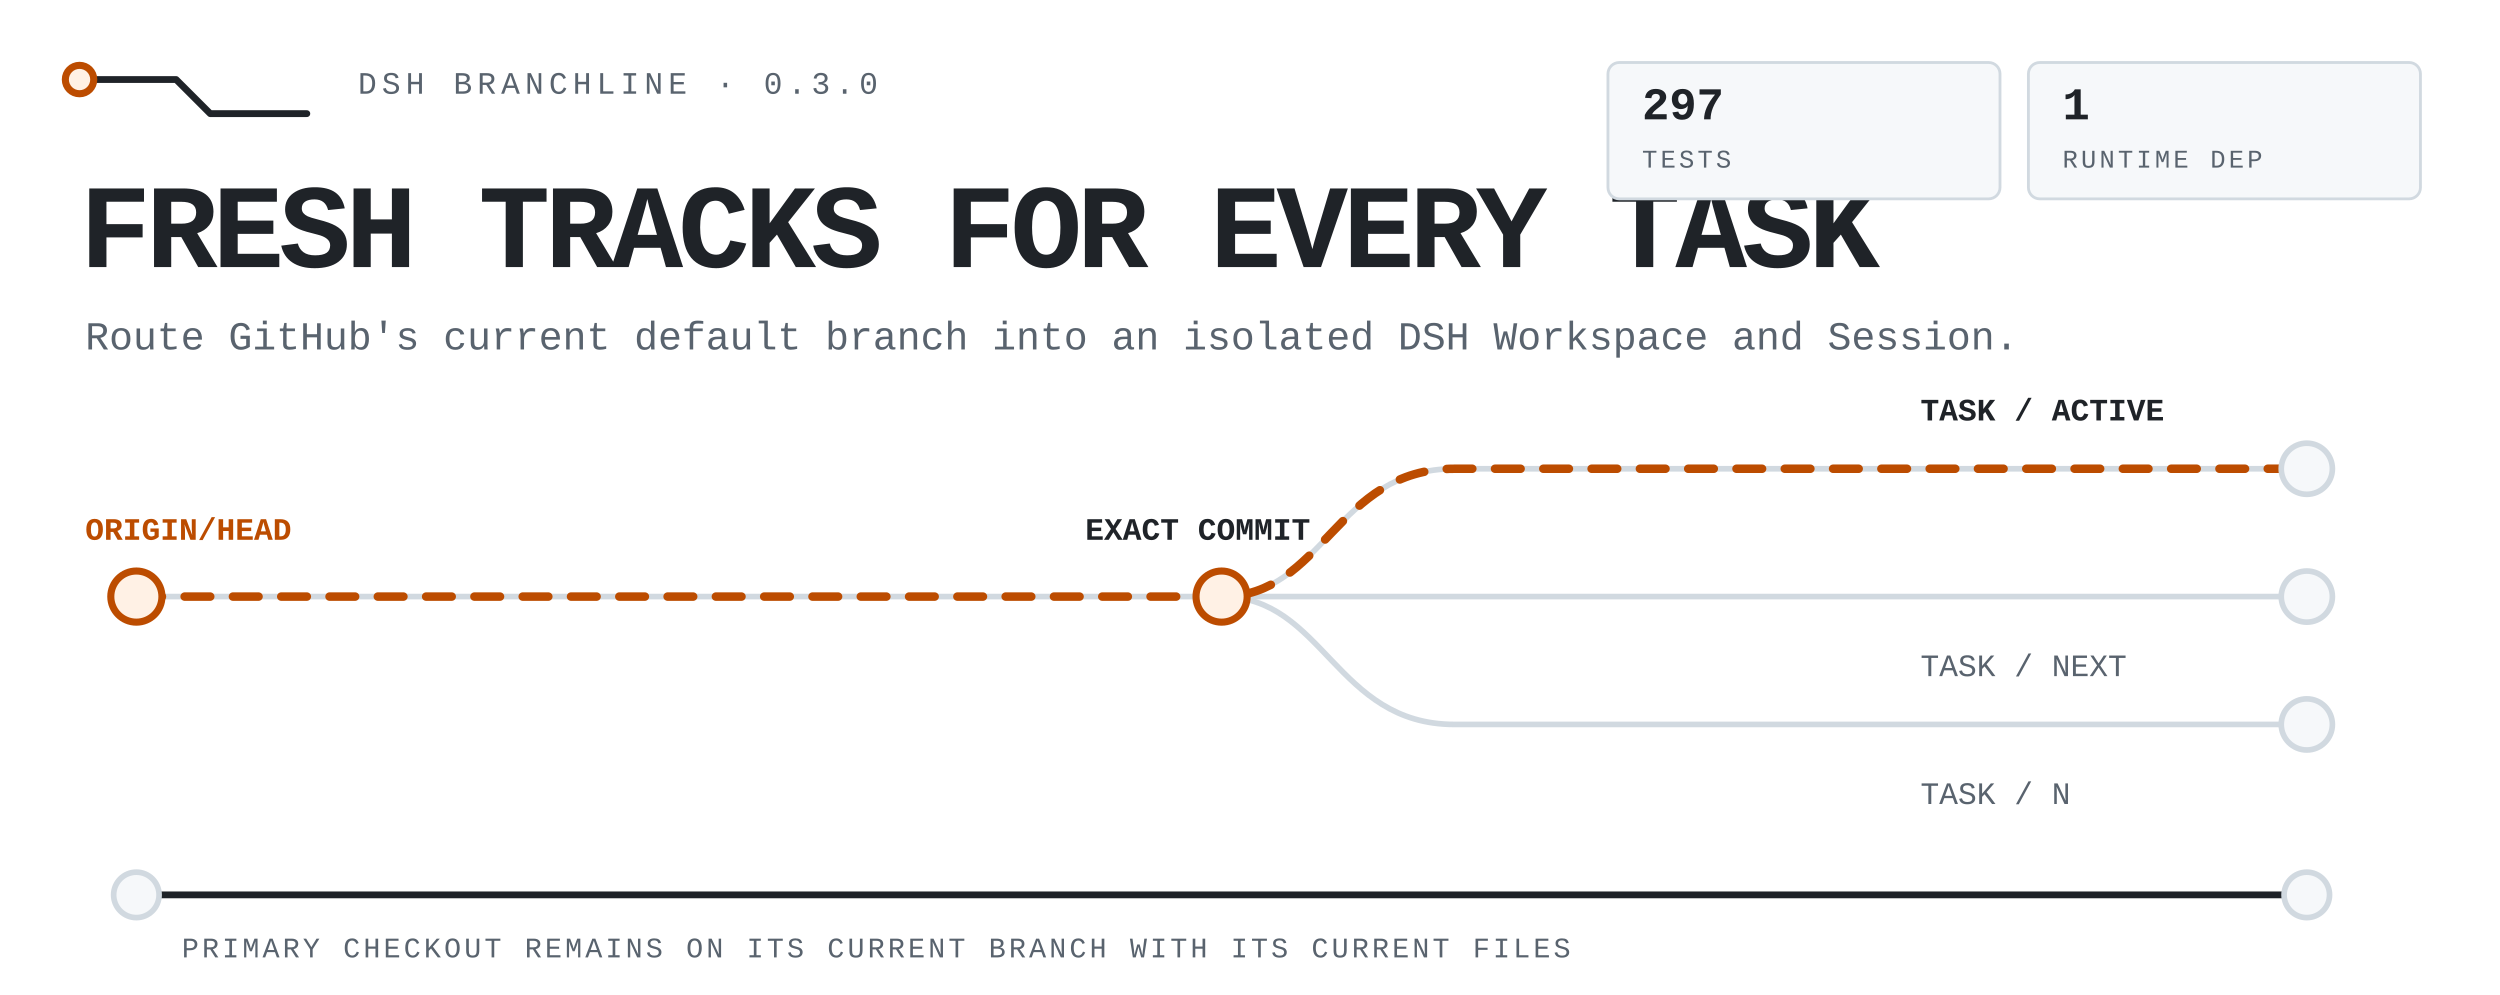
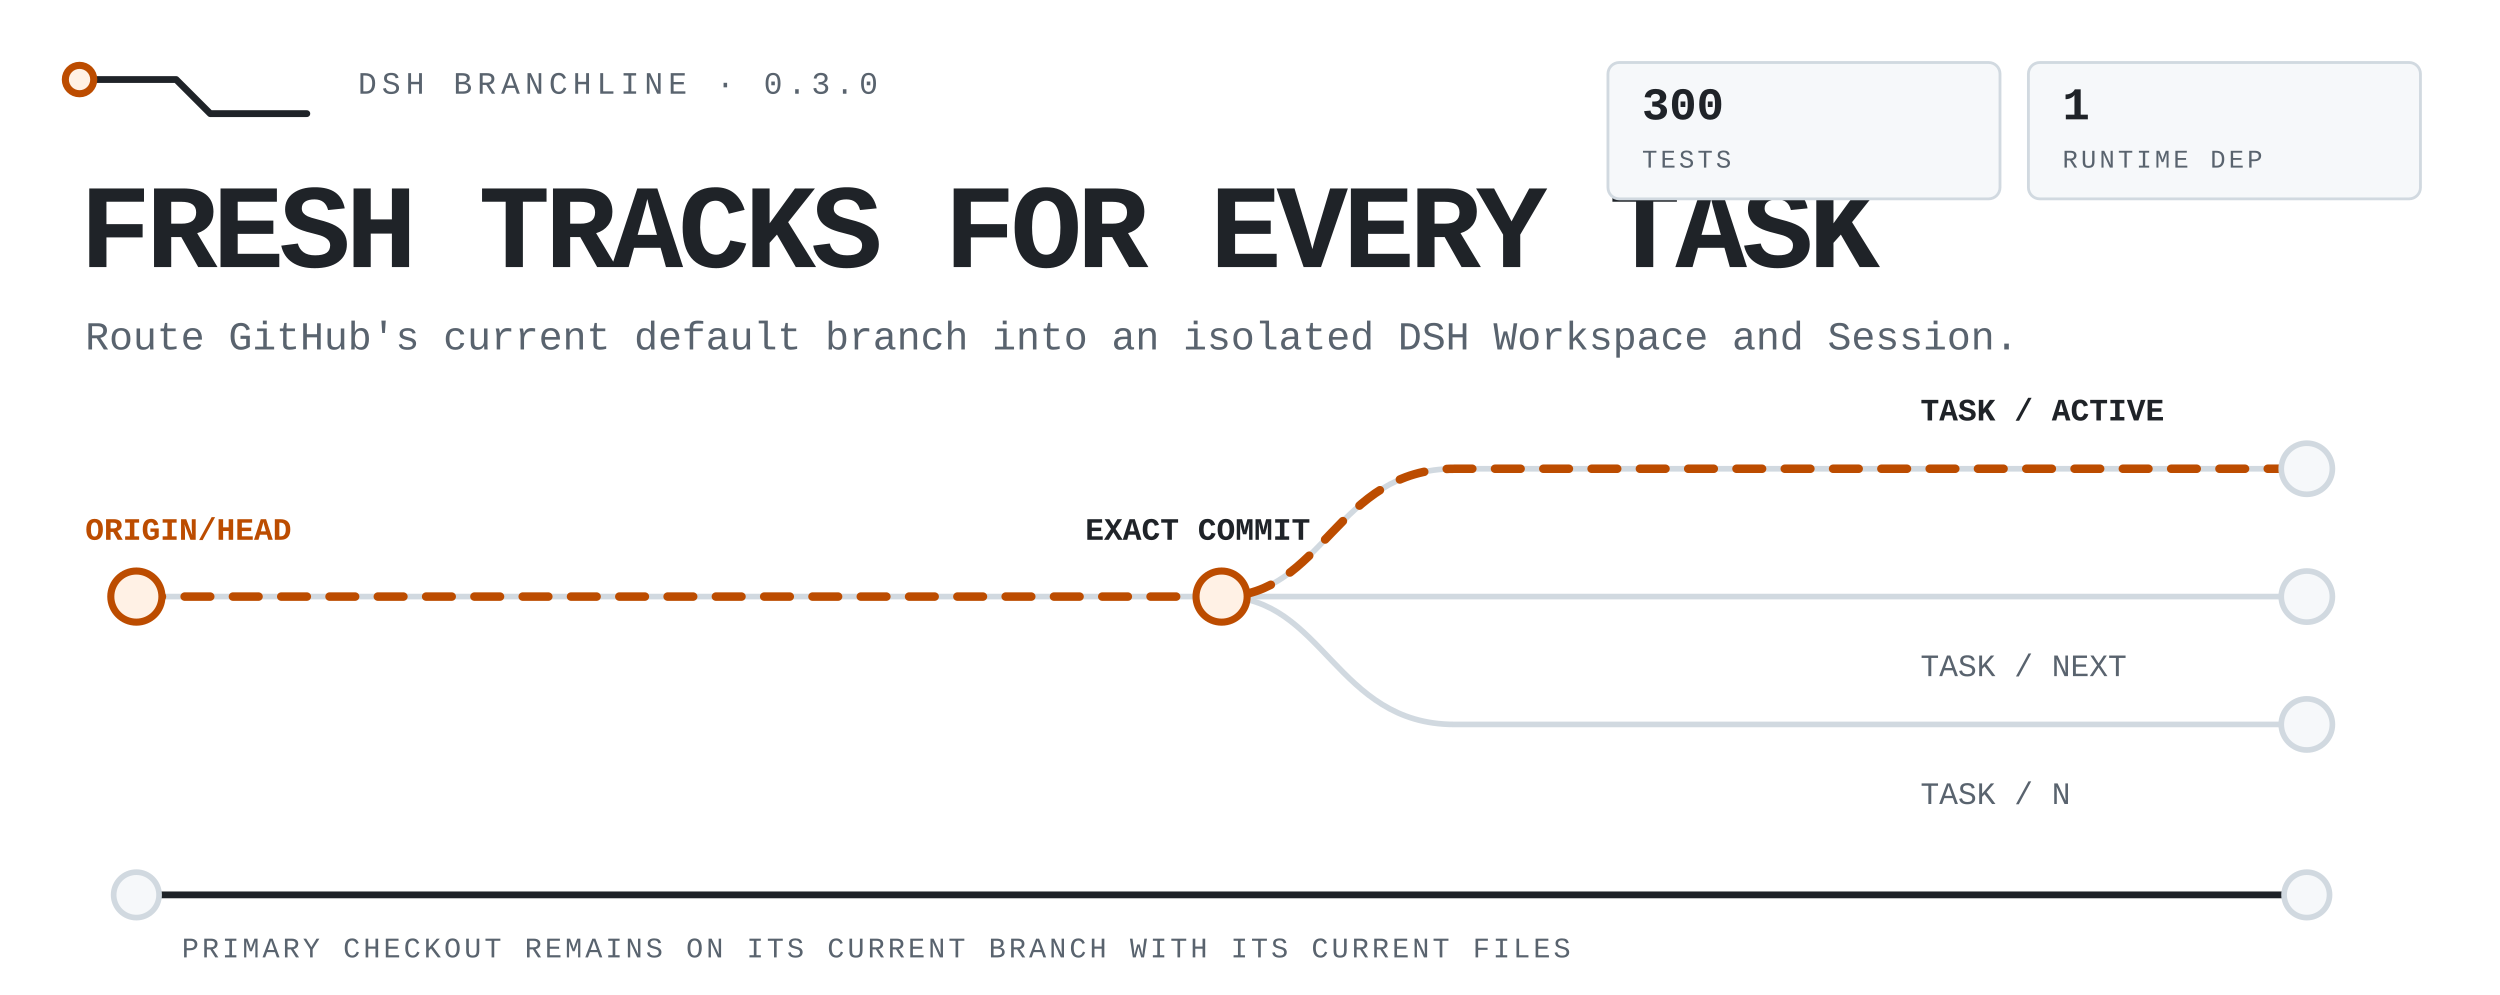
<svg xmlns="http://www.w3.org/2000/svg" viewBox="0 0 880 350" width="880" height="350" role="img" aria-label="DSH Branchline routes the latest remote default branch into isolated DSH tasks while the primary checkout stays untouched.">
  <style>
text{font-family:ui-monospace,'SF Mono','Cascadia Mono',Menlo,Consolas,'Liberation Mono',monospace;fill:#1f2328}
.mute{fill:#59636e}.accent{fill:#bc4c00}
.rail{fill:none;stroke:#d1d9e0;stroke-width:2;stroke-linecap:round;stroke-linejoin:round}
.rail-strong{fill:none;stroke:#1f2328;stroke-width:2.4;stroke-linecap:round;stroke-linejoin:round}
.route{fill:none;stroke:#bc4c00;stroke-width:3;stroke-linecap:round;stroke-linejoin:round;stroke-dasharray:9 8;animation:flow 4.8s linear infinite}
.node{fill:#f6f8fa;stroke:#d1d9e0;stroke-width:2}.node-live{fill:#fff1e5;stroke:#bc4c00;stroke-width:2.5;animation:pulse 2.4s ease-in-out infinite}
.tag{fill:#f6f8fa;stroke:#d1d9e0}.tag-live{fill:#fff1e5;stroke:#bc4c00}
@keyframes flow{to{stroke-dashoffset:-68}}@keyframes pulse{0%,100%{opacity:.62}50%{opacity:1}}
@media(prefers-reduced-motion:reduce){*{animation:none!important}.route{stroke-dashoffset:0}.node-live{opacity:1}}
</style>
  <path class="rail-strong" d="M28 28h34l12 12h34" />
  <circle class="node-live" cx="28" cy="28" r="5" />
  <text class="mute" x="126" y="33" font-size="11" letter-spacing="1.8">DSH BRANCHLINE · 0.3.0</text>
  <text x="28" y="94" font-size="42" font-weight="800" letter-spacing="-1.8">FRESH TRACKS FOR EVERY TASK</text>
  <text class="mute" x="30" y="123" font-size="14">Route GitHub's current default branch into an isolated DSH Workspace and Session.</text>
  <path class="rail" d="M48 210h764" />
  <path class="rail" d="M430 210c36 0 40-45 82-45h300M430 210c36 0 40 45 82 45h300" />
  <path class="route" d="M48 210h382c36 0 40-45 82-45h300" />
  <circle class="node-live" cx="48" cy="210" r="9" />
  <circle class="node-live" cx="430" cy="210" r="9" />
  <circle class="node" cx="812" cy="165" r="9" />
  <circle class="node" cx="812" cy="210" r="9" />
  <circle class="node" cx="812" cy="255" r="9" />
  <text class="accent" x="30" y="190" font-size="11" font-weight="700">ORIGIN/HEAD</text>
  <text x="382" y="190" font-size="11" font-weight="700">EXACT COMMIT</text>
  <text x="676" y="148" font-size="11" font-weight="700">TASK / ACTIVE</text>
  <text class="mute" x="676" y="238" font-size="11">TASK / NEXT</text>
  <text class="mute" x="676" y="283" font-size="11">TASK / N</text>
  <path class="rail-strong" d="M48 315h764" />
  <circle class="node" cx="48" cy="315" r="8" />
  <circle class="node" cx="812" cy="315" r="8" />
  <text class="mute" x="64" y="337" font-size="10" letter-spacing="1.1">PRIMARY CHECKOUT REMAINS ON ITS CURRENT BRANCH WITH ITS CURRENT FILES</text>
  <rect class="tag" x="566" y="22" width="138" height="48" rx="4" />
-   <text x="578" y="42" font-size="16" font-weight="700">297</text>
+   <text x="578" y="42" font-size="16" font-weight="700">300</text>
  <text class="mute" x="578" y="59" font-size="9" letter-spacing="1.1">TESTS</text>
  <rect class="tag" x="714" y="22" width="138" height="48" rx="4" />
  <text x="726" y="42" font-size="16" font-weight="700">1</text>
  <text class="mute" x="726" y="59" font-size="9" letter-spacing="1.1">RUNTIME DEP</text>
</svg>
